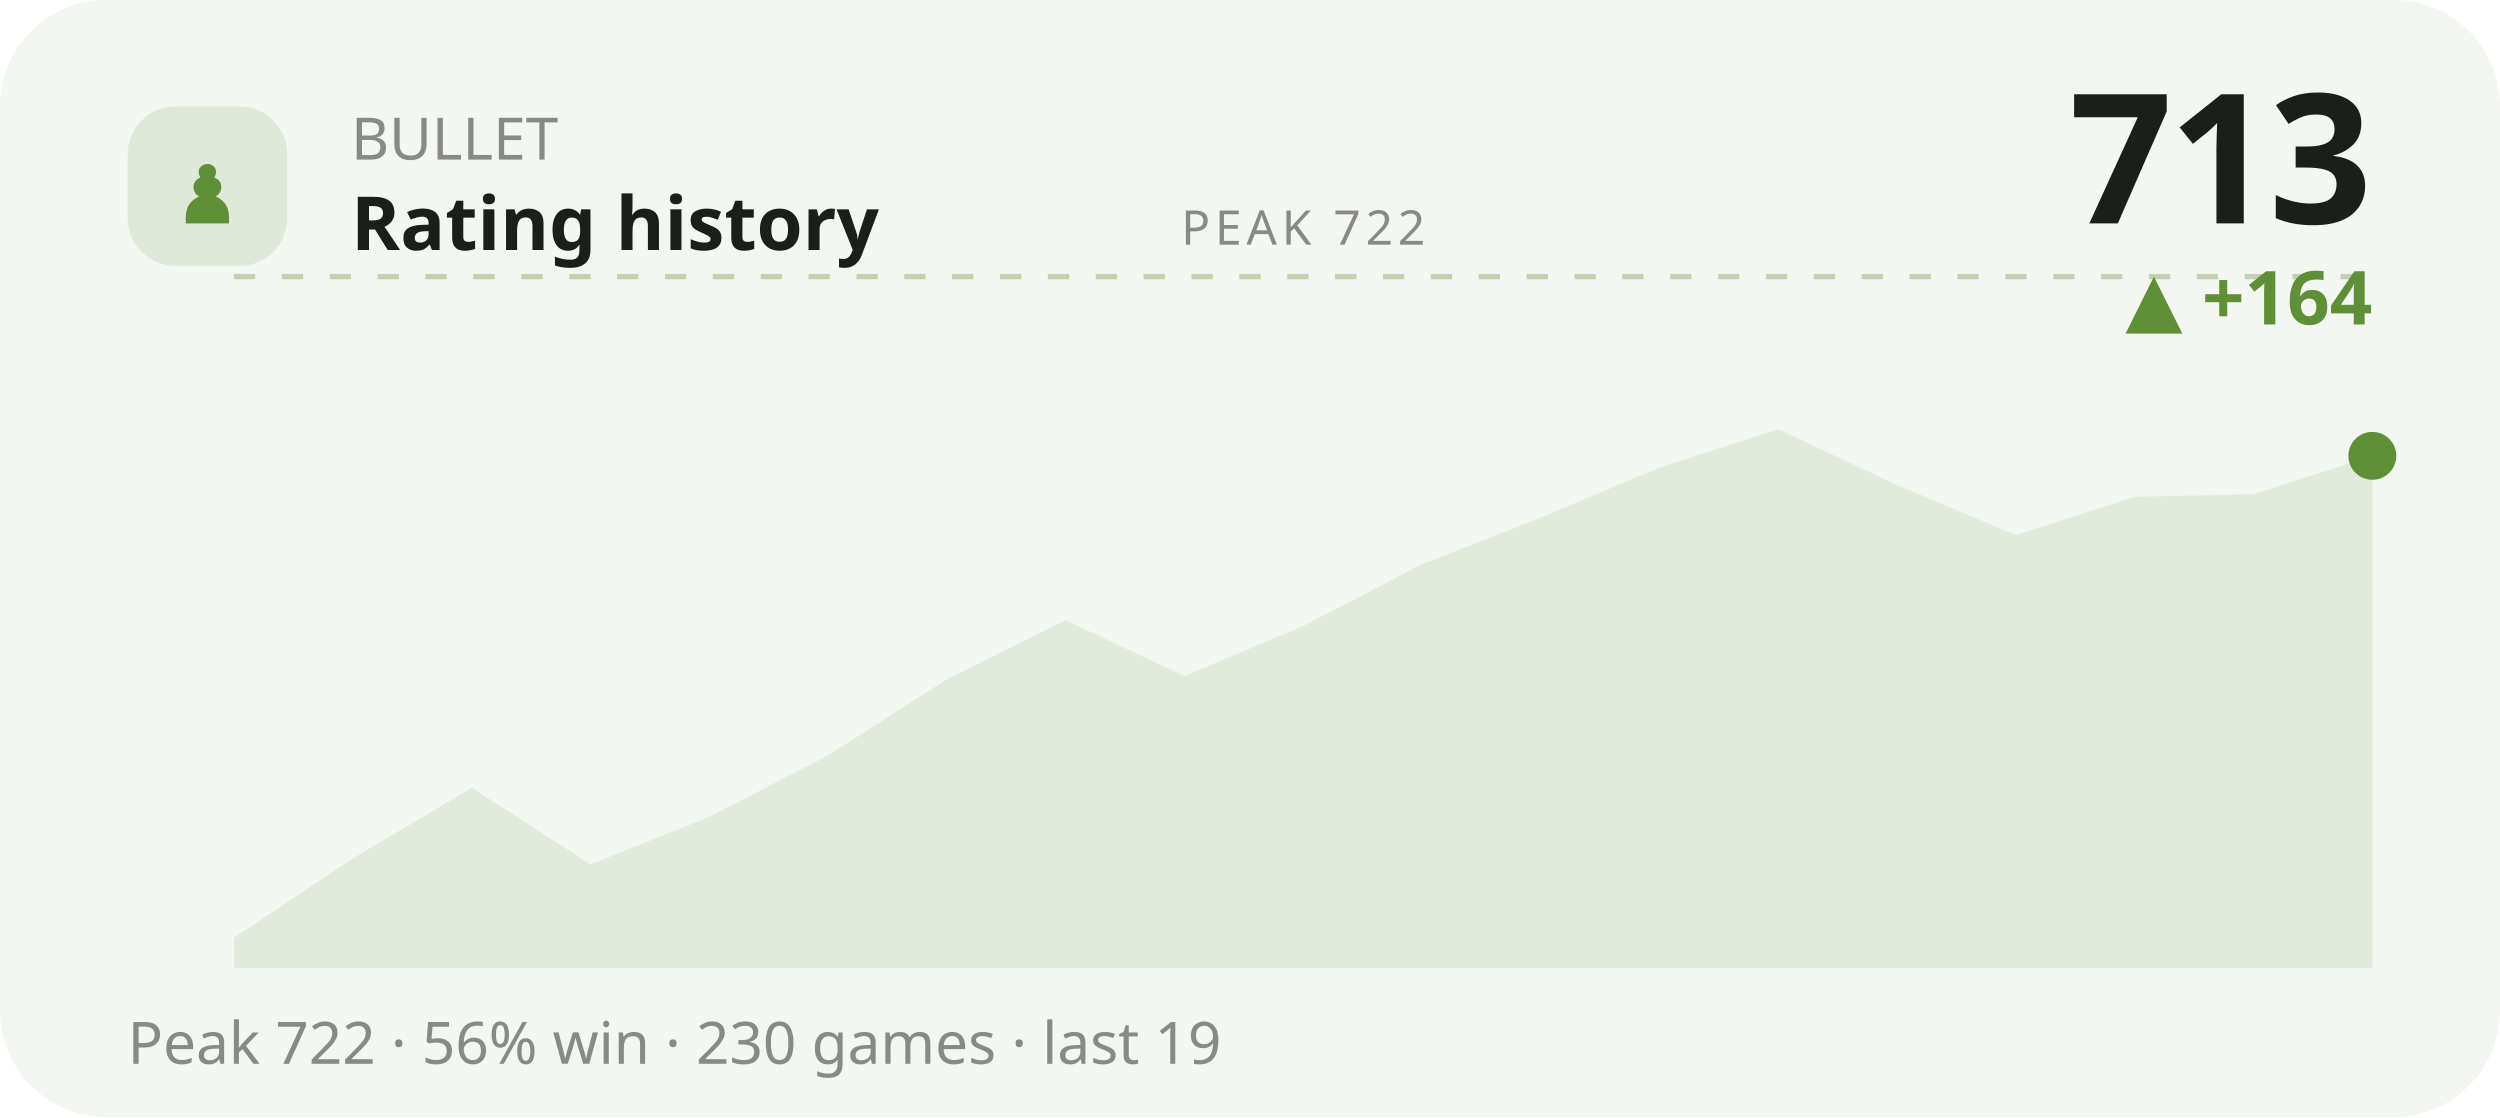
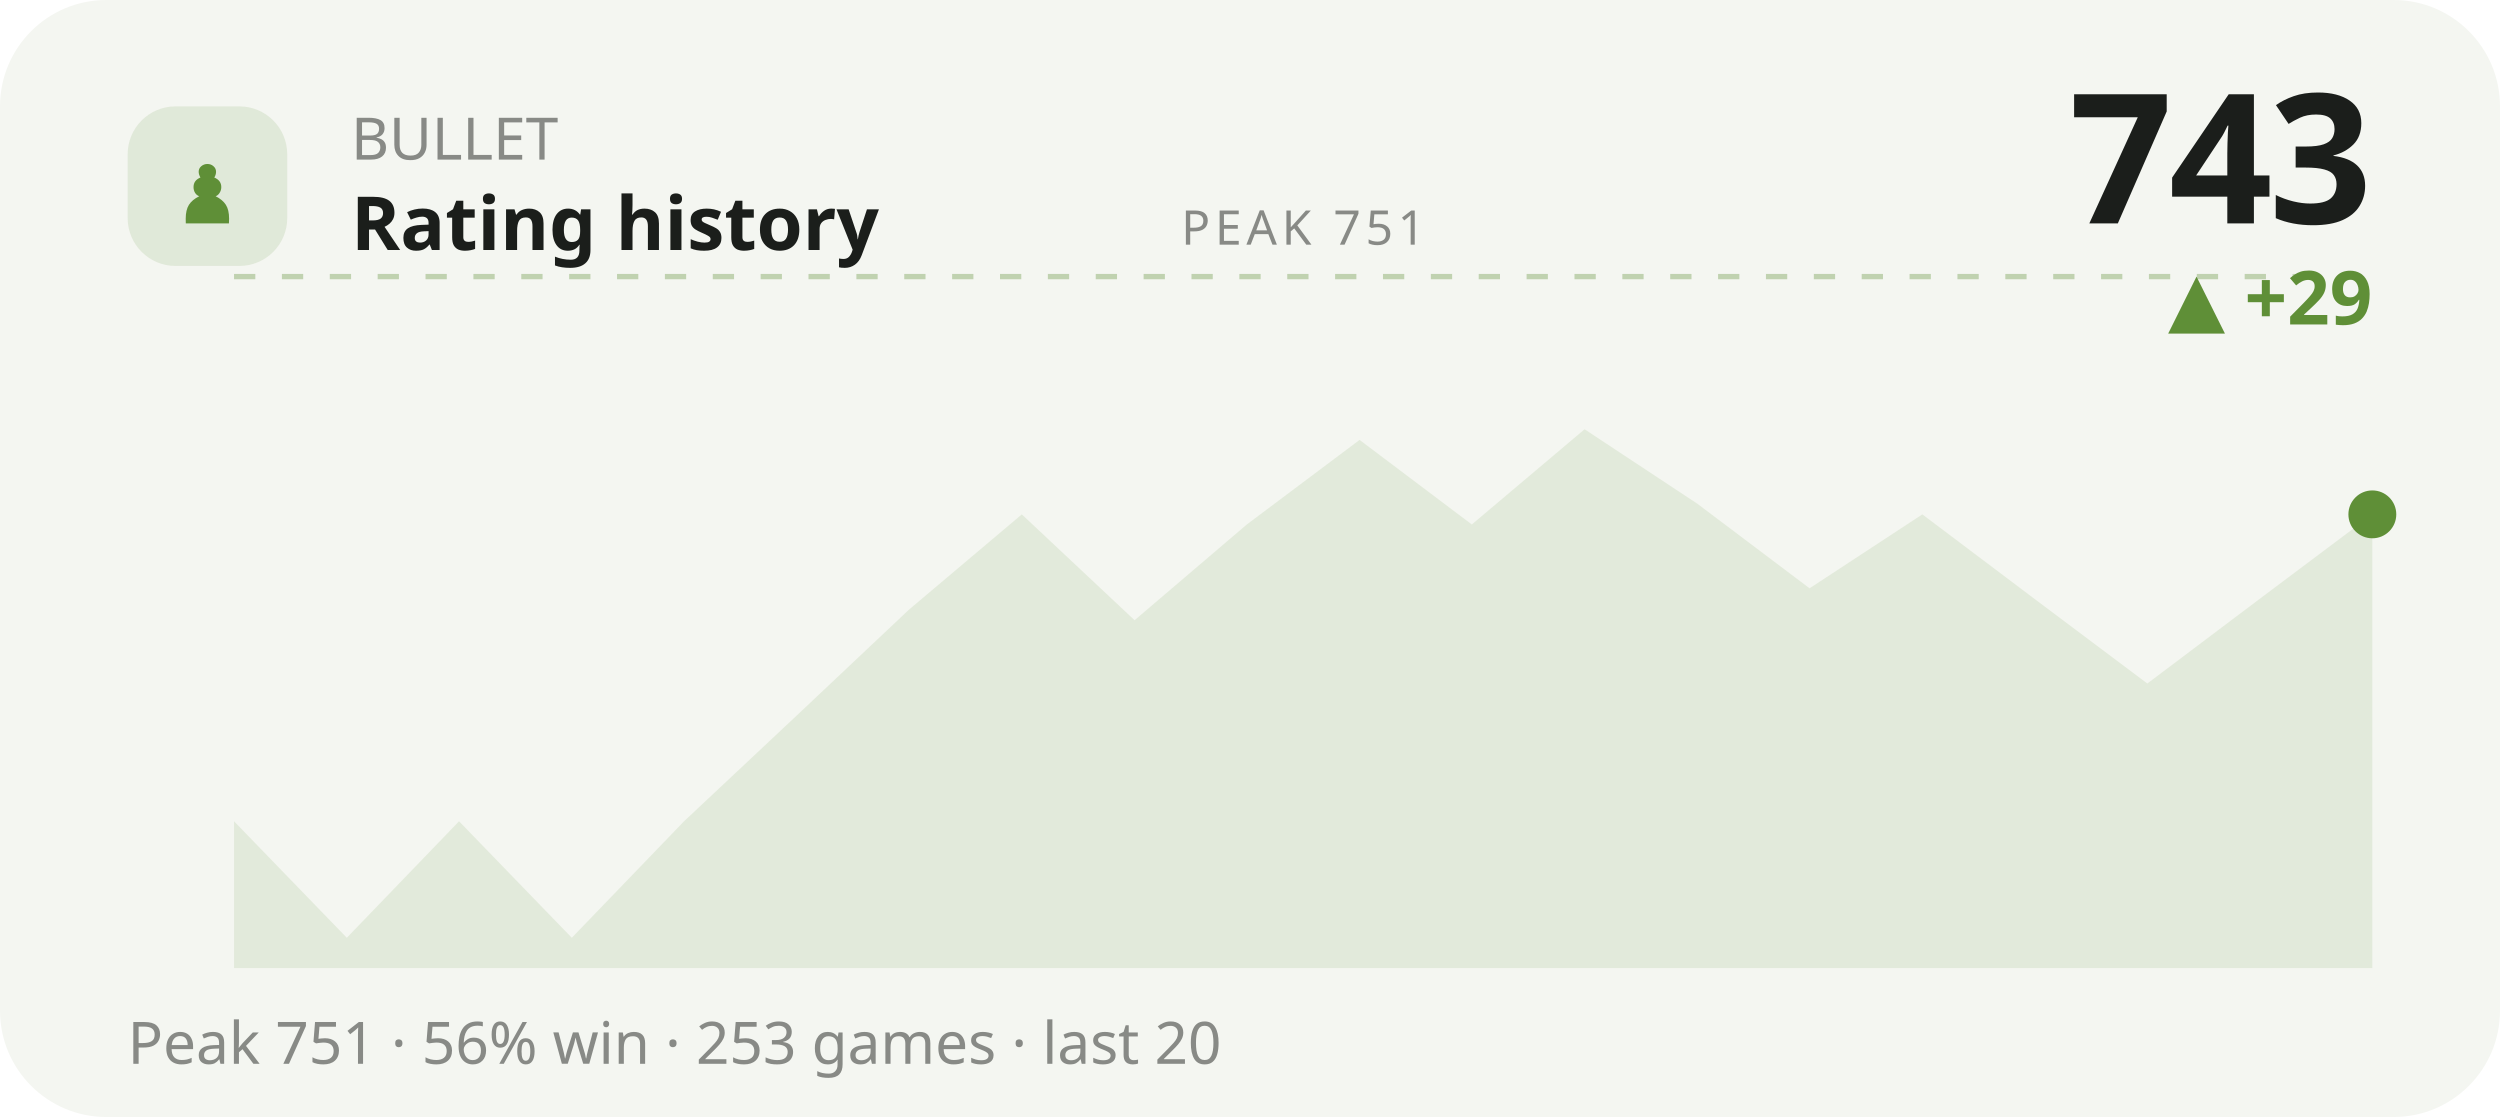
<svg xmlns="http://www.w3.org/2000/svg" viewBox="0 0 470 210" width="470" height="210" role="img" aria-label="BULLET rating history">
  <style>text{fill:#1b1e1b}.bg{fill:#f4f6f1}.acc{fill:#5f8f37}.ln{stroke:#5f8f37}.area{fill:#5f8f37;opacity:.12}.peak{stroke:#5f8f37;opacity:.35}.chip{fill:#5f8f37;opacity:.13}.down{fill:#c1573a}svg{font-family:'Space Grotesk',system-ui,sans-serif}.lbl{font-weight:600;font-size:11px;letter-spacing:.16em}.big{font-weight:700;font-size:34px;letter-spacing:-.02em}.mid{font-weight:600;font-size:14px}.mut{font-weight:500;font-size:11px;opacity:.5}.ser{font-family:'Instrument Serif',serif;font-weight:400;letter-spacing:0}.mono{font-family:'JetBrains Mono',monospace}.ln{fill:none;stroke-width:2.5;stroke-linecap:round;stroke-linejoin:round}.thin{stroke-width:1.6}.draw{stroke-dasharray:1200;stroke-dashoffset:1200;animation:draw 2.3s cubic-bezier(.6,.05,.2,1) forwards .25s}.dot{animation:pulse 2s ease-in-out infinite}.glow{animation:glow 3.4s ease-in-out infinite}.float{animation:float 6.5s ease-in-out infinite}.shim{animation:shim 3s ease-in-out infinite}@keyframes draw{to{stroke-dashoffset:0}}@keyframes pulse{0%,100%{r:4.5;opacity:1}50%{r:8;opacity:.45}}@keyframes glow{0%,100%{opacity:.14}50%{opacity:.34}}@keyframes float{0%,100%{transform:translateY(0)}50%{transform:translateY(-7px)}}@keyframes shim{0%,100%{opacity:.5}50%{opacity:1}}</style>
  <rect class="bg" width="470" height="210" rx="20" />
  <rect class="chip" x="24" y="20" width="30" height="30" rx="9" />
  <text class="acc ser" x="39" y="42" text-anchor="middle" style="font-size:19px">♟</text>
  <text class="mut" x="66" y="30">BULLET</text>
  <text class="mid" x="66" y="47">Rating history</text>
-   <text class="big" x="446" y="42" text-anchor="end">713</text>
-   <text class="acc mid" x="446" y="61" text-anchor="end">▲ +164</text>
+   <text class="big" x="446" y="42" text-anchor="end">743</text>
+   <text class="acc mid" x="446" y="61" text-anchor="end">▲ +29</text>
  <line class="peak" x1="44" y1="52" x2="446" y2="52" stroke-dasharray="4 5" />
-   <text class="mut" x="245" y="46" text-anchor="middle" style="font-size:9px;letter-spacing:.1em">PEAK 722</text>
-   <polygon class="area" points="44.0,176.3 66.3,161.4 88.7,148.1 111.0,162.5 133.3,153.6 155.7,142.0 178.0,127.7 200.3,116.6 222.7,127.1 245.0,117.7 267.3,106.1 289.7,97.3 312.0,87.9 334.3,80.7 356.7,91.2 379.0,100.6 401.3,93.4 423.7,92.9 446.0,85.7 446.0,182 44.0,182" />
-   <polyline class="ln draw" points="44.0,176.3 66.3,161.4 88.7,148.1 111.0,162.5 133.3,153.6 155.7,142.0 178.0,127.7 200.3,116.6 222.7,127.1 245.0,117.7 267.3,106.1 289.7,97.3 312.0,87.9 334.3,80.7 356.7,91.2 379.0,100.6 401.3,93.4 423.7,92.9 446.0,85.7" />
-   <circle class="acc dot" cx="446.0" cy="85.7" r="4.5" />
-   <text class="mut" x="24" y="200">Peak 722 · 56% win · 230 games · last 19</text>
+   <text class="mut" x="245" y="46" text-anchor="middle" style="font-size:9px;letter-spacing:.1em">PEAK 751</text>
+   <polygon class="area" points="44.0,154.4 65.2,176.3 86.3,154.4 107.5,176.3 128.6,154.4 149.8,134.5 170.9,114.6 192.1,96.7 213.3,116.6 234.4,98.6 255.6,82.7 276.7,98.6 297.9,80.7 319.1,94.7 340.2,110.6 361.4,96.7 382.5,112.6 403.7,128.5 424.8,112.6 446.0,96.7 446.0,182 44.0,182" />
+   <polyline class="ln draw" points="44.0,154.4 65.2,176.3 86.3,154.4 107.5,176.3 128.6,154.4 149.8,134.5 170.9,114.6 192.1,96.7 213.3,116.6 234.4,98.6 255.6,82.7 276.7,98.6 297.9,80.7 319.1,94.7 340.2,110.6 361.4,96.7 382.5,112.6 403.7,128.5 424.8,112.6 446.0,96.7" />
+   <circle class="acc dot" cx="446.0" cy="96.7" r="4.5" />
+   <text class="mut" x="24" y="200">Peak 751 · 56% win · 253 games · last 20</text>
</svg>
